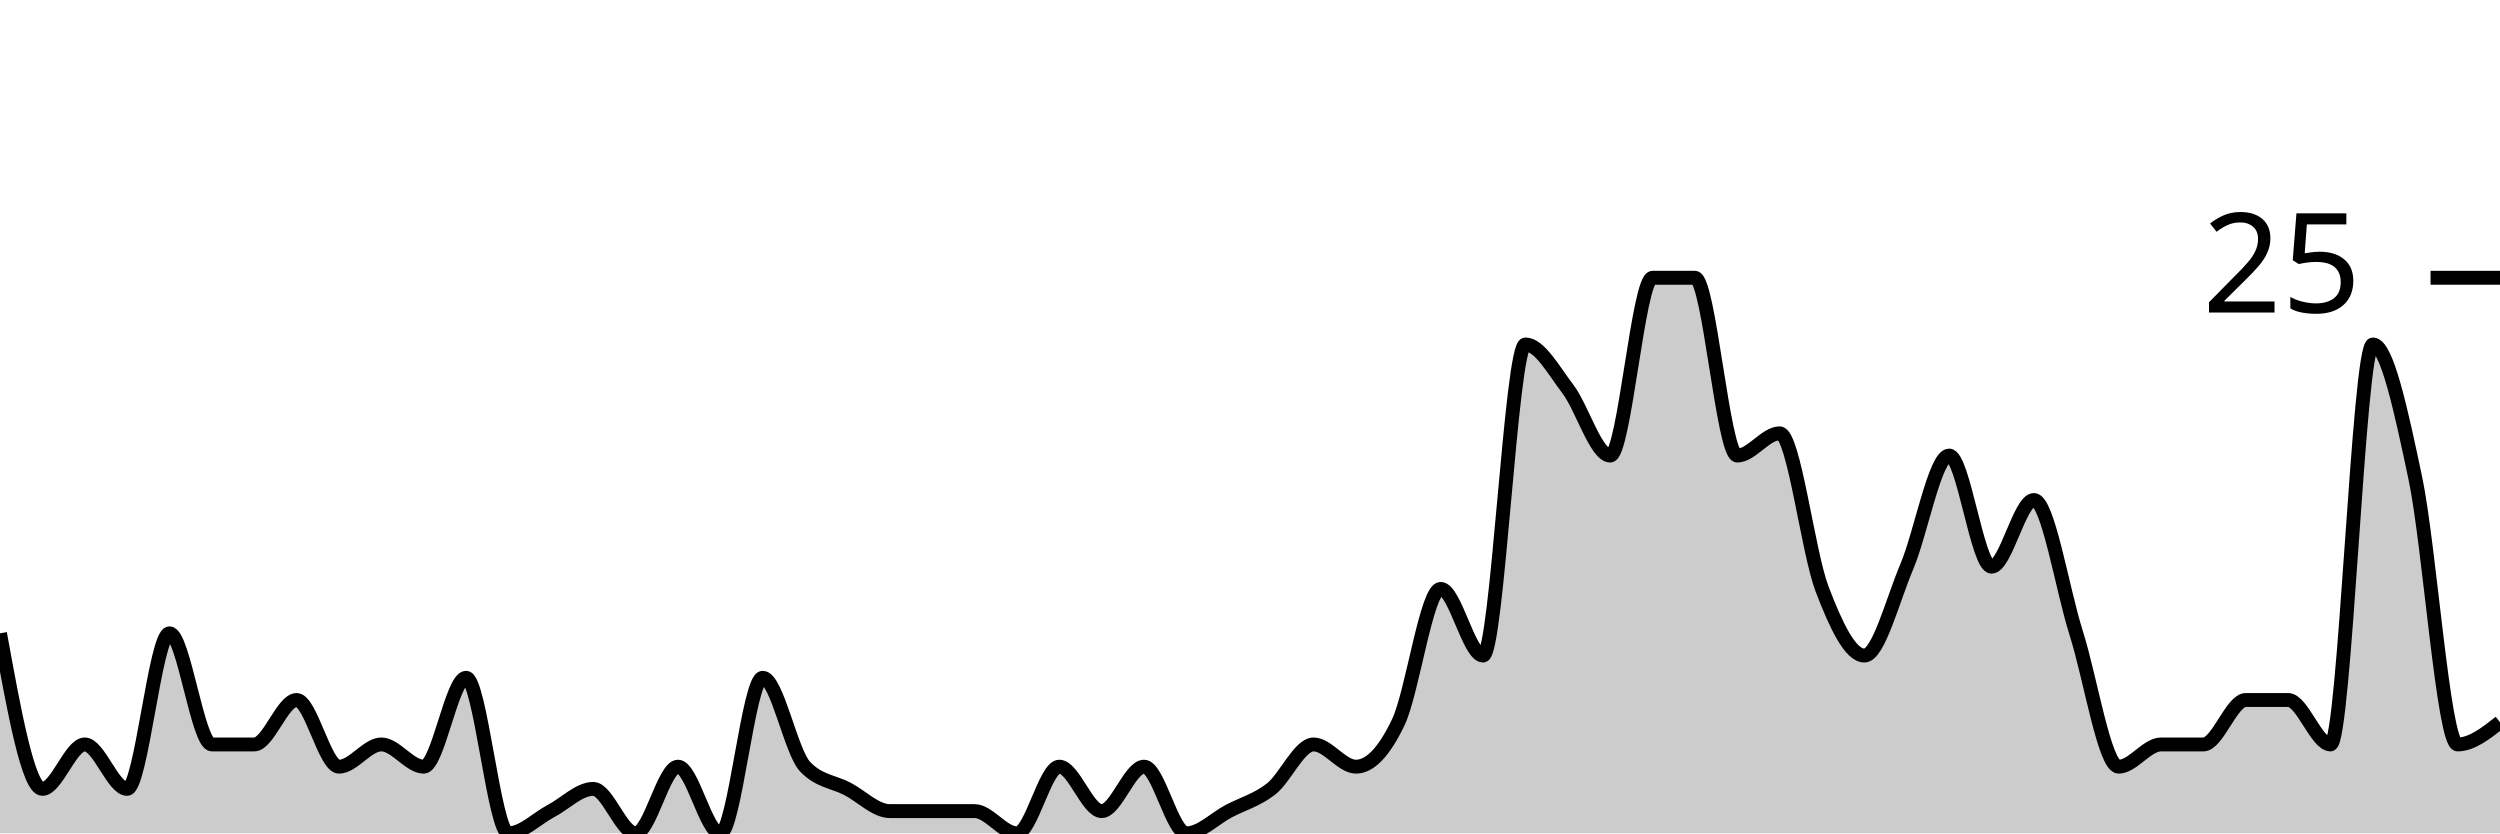
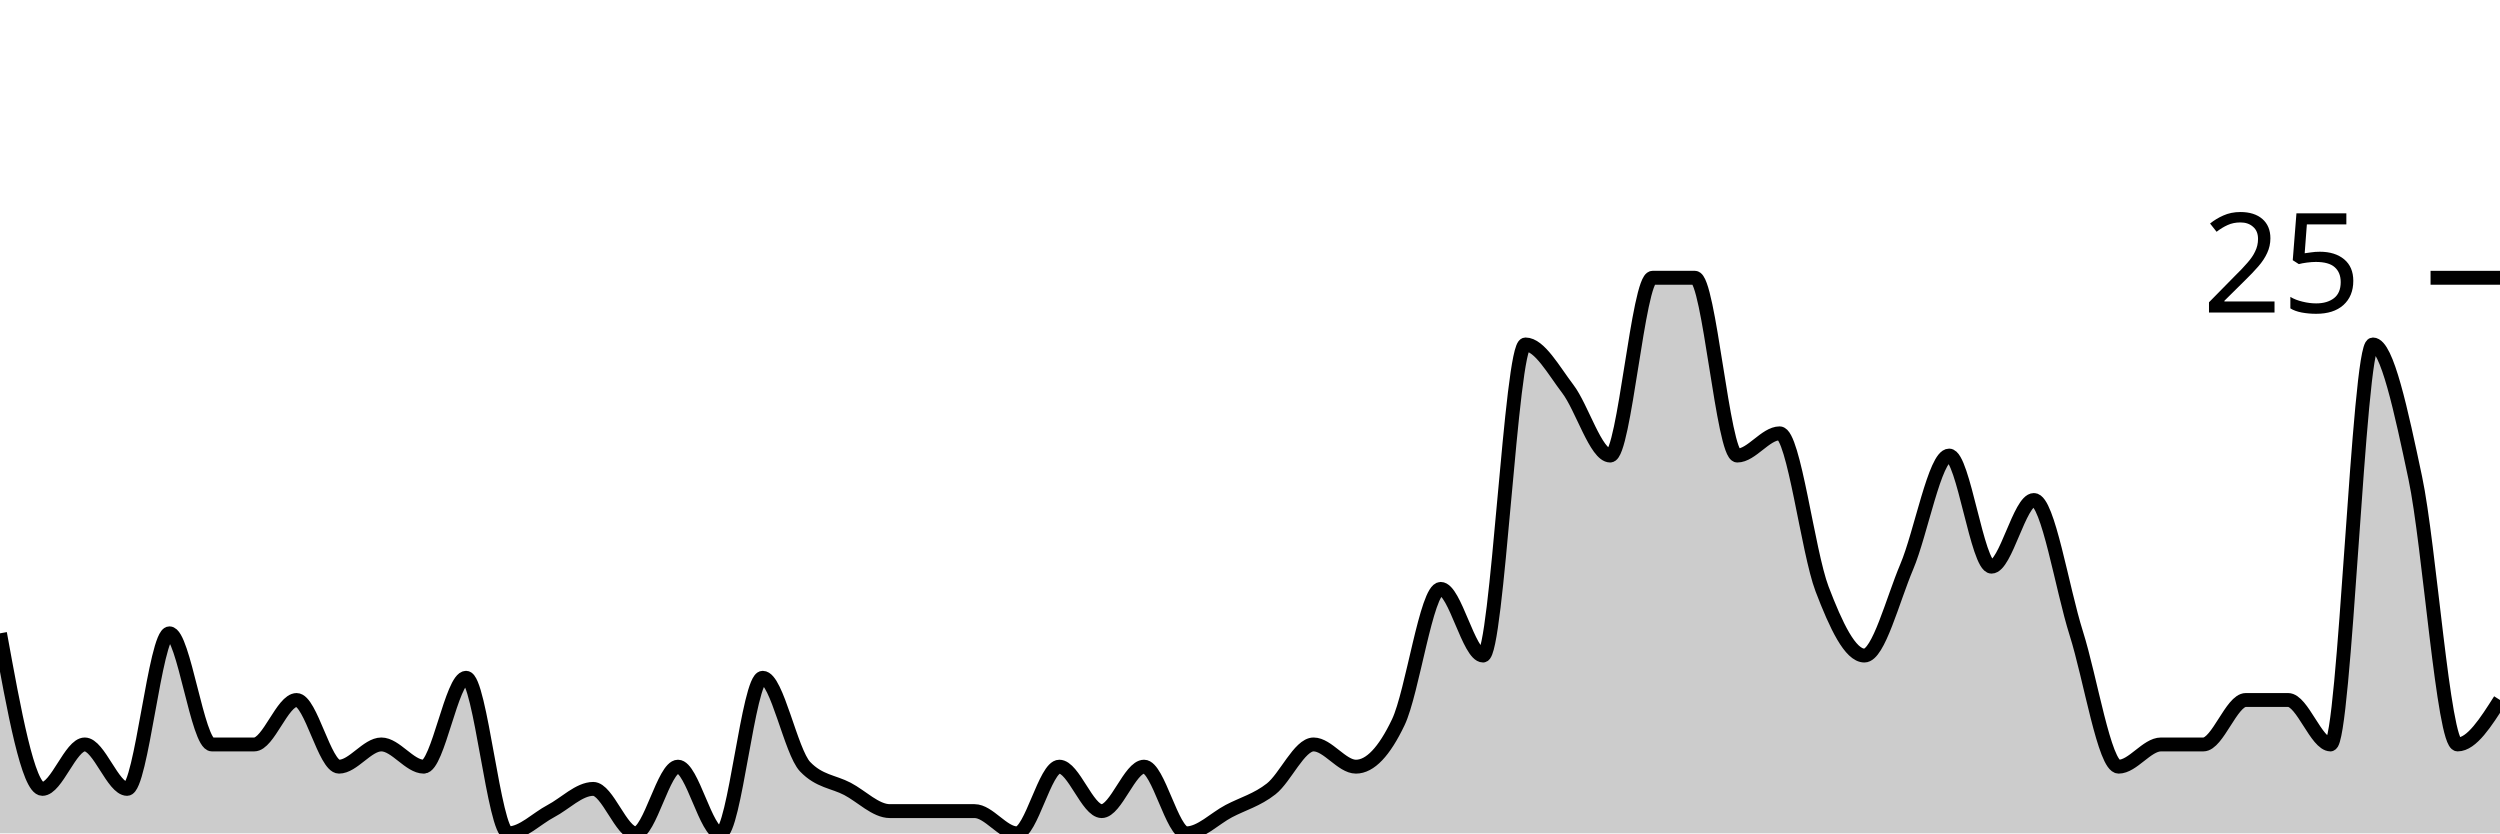
<svg xmlns="http://www.w3.org/2000/svg" viewBox="0 0 180 60">
  <g transform="translate(0,20)">
-     <path class="area" fill="rgba(0, 0, 0, 0.2)" d="M0,25.6C1.017,31.2,2.034,36.8,3.051,36.8C4.068,36.8,5.085,33.6,6.102,33.6C7.119,33.6,8.136,36.8,9.153,36.8C10.169,36.8,11.186,25.6,12.203,25.6C13.22,25.6,14.237,33.6,15.254,33.6C16.271,33.6,17.288,33.6,18.305,33.6C19.322,33.6,20.339,30.4,21.356,30.4C22.373,30.4,23.39,35.2,24.407,35.2C25.424,35.2,26.441,33.6,27.458,33.6C28.475,33.6,29.492,35.2,30.508,35.2C31.525,35.2,32.542,28.8,33.559,28.8C34.576,28.8,35.593,40,36.61,40C37.627,40,38.644,38.933,39.661,38.4C40.678,37.867,41.695,36.8,42.712,36.8C43.729,36.8,44.746,40,45.763,40C46.78,40,47.797,35.2,48.814,35.2C49.831,35.2,50.847,40,51.864,40C52.881,40,53.898,28.8,54.915,28.8C55.932,28.8,56.949,34.133,57.966,35.2C58.983,36.267,60,36.267,61.017,36.8C62.034,37.333,63.051,38.4,64.068,38.4C65.085,38.4,66.102,38.4,67.119,38.4C68.136,38.4,69.153,38.4,70.169,38.4C71.186,38.4,72.203,40,73.22,40C74.237,40,75.254,35.2,76.271,35.2C77.288,35.2,78.305,38.4,79.322,38.4C80.339,38.4,81.356,35.2,82.373,35.2C83.39,35.2,84.407,40,85.424,40C86.441,40,87.458,38.933,88.475,38.4C89.492,37.867,90.508,37.6,91.525,36.8C92.542,36,93.559,33.6,94.576,33.6C95.593,33.6,96.61,35.2,97.627,35.2C98.644,35.2,99.661,34.133,100.678,32C101.695,29.867,102.712,22.4,103.729,22.4C104.746,22.4,105.763,27.2,106.78,27.2C107.797,27.2,108.814,4.8,109.831,4.8C110.847,4.8,111.864,6.667,112.881,8C113.898,9.333,114.915,12.8,115.932,12.8C116.949,12.8,117.966,0,118.983,0C120,0,121.017,0,122.034,0C123.051,0,124.068,12.8,125.085,12.8C126.102,12.8,127.119,11.2,128.136,11.2C129.153,11.2,130.169,19.733,131.186,22.4C132.203,25.067,133.22,27.2,134.237,27.2C135.254,27.2,136.271,23.2,137.288,20.8C138.305,18.4,139.322,12.8,140.339,12.8C141.356,12.8,142.373,20.8,143.39,20.8C144.407,20.8,145.424,16,146.441,16C147.458,16,148.475,22.4,149.492,25.6C150.508,28.8,151.525,35.2,152.542,35.2C153.559,35.2,154.576,33.6,155.593,33.6C156.61,33.6,157.627,33.6,158.644,33.6C159.661,33.6,160.678,30.4,161.695,30.4C162.712,30.4,163.729,30.4,164.746,30.4C165.763,30.4,166.78,33.6,167.797,33.6C168.814,33.6,169.831,4.8,170.847,4.8C171.864,4.8,172.881,9.6,173.898,14.4C174.915,19.2,175.932,33.6,176.949,33.6C177.966,33.6,178.983,32.8,180,32L180,40C178.983,40,177.966,40,176.949,40C175.932,40,174.915,40,173.898,40C172.881,40,171.864,40,170.847,40C169.831,40,168.814,40,167.797,40C166.78,40,165.763,40,164.746,40C163.729,40,162.712,40,161.695,40C160.678,40,159.661,40,158.644,40C157.627,40,156.61,40,155.593,40C154.576,40,153.559,40,152.542,40C151.525,40,150.508,40,149.492,40C148.475,40,147.458,40,146.441,40C145.424,40,144.407,40,143.39,40C142.373,40,141.356,40,140.339,40C139.322,40,138.305,40,137.288,40C136.271,40,135.254,40,134.237,40C133.22,40,132.203,40,131.186,40C130.169,40,129.153,40,128.136,40C127.119,40,126.102,40,125.085,40C124.068,40,123.051,40,122.034,40C121.017,40,120,40,118.983,40C117.966,40,116.949,40,115.932,40C114.915,40,113.898,40,112.881,40C111.864,40,110.847,40,109.831,40C108.814,40,107.797,40,106.78,40C105.763,40,104.746,40,103.729,40C102.712,40,101.695,40,100.678,40C99.661,40,98.644,40,97.627,40C96.61,40,95.593,40,94.576,40C93.559,40,92.542,40,91.525,40C90.508,40,89.492,40,88.475,40C87.458,40,86.441,40,85.424,40C84.407,40,83.39,40,82.373,40C81.356,40,80.339,40,79.322,40C78.305,40,77.288,40,76.271,40C75.254,40,74.237,40,73.22,40C72.203,40,71.186,40,70.169,40C69.153,40,68.136,40,67.119,40C66.102,40,65.085,40,64.068,40C63.051,40,62.034,40,61.017,40C60,40,58.983,40,57.966,40C56.949,40,55.932,40,54.915,40C53.898,40,52.881,40,51.864,40C50.847,40,49.831,40,48.814,40C47.797,40,46.78,40,45.763,40C44.746,40,43.729,40,42.712,40C41.695,40,40.678,40,39.661,40C38.644,40,37.627,40,36.61,40C35.593,40,34.576,40,33.559,40C32.542,40,31.525,40,30.508,40C29.492,40,28.475,40,27.458,40C26.441,40,25.424,40,24.407,40C23.39,40,22.373,40,21.356,40C20.339,40,19.322,40,18.305,40C17.288,40,16.271,40,15.254,40C14.237,40,13.22,40,12.203,40C11.186,40,10.169,40,9.153,40C8.136,40,7.119,40,6.102,40C5.085,40,4.068,40,3.051,40C2.034,40,1.017,40,0,40Z" />
-     <path class="line" stroke="black" fill="none" d="M0,25.6C1.017,31.2,2.034,36.8,3.051,36.8C4.068,36.8,5.085,33.6,6.102,33.6C7.119,33.6,8.136,36.8,9.153,36.8C10.169,36.8,11.186,25.6,12.203,25.6C13.22,25.6,14.237,33.6,15.254,33.6C16.271,33.6,17.288,33.6,18.305,33.6C19.322,33.6,20.339,30.4,21.356,30.4C22.373,30.4,23.39,35.2,24.407,35.2C25.424,35.2,26.441,33.6,27.458,33.6C28.475,33.6,29.492,35.2,30.508,35.2C31.525,35.2,32.542,28.8,33.559,28.8C34.576,28.8,35.593,40,36.61,40C37.627,40,38.644,38.933,39.661,38.4C40.678,37.867,41.695,36.8,42.712,36.8C43.729,36.8,44.746,40,45.763,40C46.78,40,47.797,35.2,48.814,35.2C49.831,35.2,50.847,40,51.864,40C52.881,40,53.898,28.8,54.915,28.8C55.932,28.8,56.949,34.133,57.966,35.2C58.983,36.267,60,36.267,61.017,36.8C62.034,37.333,63.051,38.4,64.068,38.4C65.085,38.4,66.102,38.4,67.119,38.4C68.136,38.4,69.153,38.4,70.169,38.4C71.186,38.4,72.203,40,73.22,40C74.237,40,75.254,35.2,76.271,35.2C77.288,35.2,78.305,38.4,79.322,38.4C80.339,38.4,81.356,35.2,82.373,35.2C83.39,35.2,84.407,40,85.424,40C86.441,40,87.458,38.933,88.475,38.4C89.492,37.867,90.508,37.6,91.525,36.8C92.542,36,93.559,33.6,94.576,33.6C95.593,33.6,96.61,35.2,97.627,35.2C98.644,35.2,99.661,34.133,100.678,32C101.695,29.867,102.712,22.4,103.729,22.4C104.746,22.4,105.763,27.2,106.78,27.2C107.797,27.2,108.814,4.8,109.831,4.8C110.847,4.8,111.864,6.667,112.881,8C113.898,9.333,114.915,12.8,115.932,12.8C116.949,12.8,117.966,0,118.983,0C120,0,121.017,0,122.034,0C123.051,0,124.068,12.8,125.085,12.8C126.102,12.8,127.119,11.2,128.136,11.2C129.153,11.2,130.169,19.733,131.186,22.4C132.203,25.067,133.22,27.2,134.237,27.2C135.254,27.2,136.271,23.2,137.288,20.8C138.305,18.4,139.322,12.8,140.339,12.8C141.356,12.8,142.373,20.8,143.39,20.8C144.407,20.8,145.424,16,146.441,16C147.458,16,148.475,22.4,149.492,25.6C150.508,28.8,151.525,35.2,152.542,35.2C153.559,35.2,154.576,33.6,155.593,33.6C156.61,33.6,157.627,33.6,158.644,33.6C159.661,33.6,160.678,30.4,161.695,30.4C162.712,30.4,163.729,30.4,164.746,30.4C165.763,30.4,166.78,33.6,167.797,33.6C168.814,33.6,169.831,4.8,170.847,4.8C171.864,4.8,172.881,9.6,173.898,14.4C174.915,19.2,175.932,33.6,176.949,33.6C177.966,33.6,178.983,32.8,180,32" />
+     <path class="area" fill="rgba(0, 0, 0, 0.2)" d="M0,25.6C1.017,31.2,2.034,36.8,3.051,36.8C4.068,36.8,5.085,33.6,6.102,33.6C7.119,33.6,8.136,36.8,9.153,36.8C10.169,36.8,11.186,25.6,12.203,25.6C13.22,25.6,14.237,33.6,15.254,33.6C16.271,33.6,17.288,33.6,18.305,33.6C19.322,33.6,20.339,30.4,21.356,30.4C22.373,30.4,23.39,35.2,24.407,35.2C25.424,35.2,26.441,33.6,27.458,33.6C28.475,33.6,29.492,35.2,30.508,35.2C31.525,35.2,32.542,28.8,33.559,28.8C34.576,28.8,35.593,40,36.61,40C37.627,40,38.644,38.933,39.661,38.4C40.678,37.867,41.695,36.8,42.712,36.8C43.729,36.8,44.746,40,45.763,40C46.78,40,47.797,35.2,48.814,35.2C49.831,35.2,50.847,40,51.864,40C52.881,40,53.898,28.8,54.915,28.8C55.932,28.8,56.949,34.133,57.966,35.2C58.983,36.267,60,36.267,61.017,36.8C62.034,37.333,63.051,38.4,64.068,38.4C65.085,38.4,66.102,38.4,67.119,38.4C68.136,38.4,69.153,38.4,70.169,38.4C71.186,38.4,72.203,40,73.22,40C74.237,40,75.254,35.2,76.271,35.2C77.288,35.2,78.305,38.4,79.322,38.4C80.339,38.4,81.356,35.2,82.373,35.2C83.39,35.2,84.407,40,85.424,40C86.441,40,87.458,38.933,88.475,38.4C89.492,37.867,90.508,37.6,91.525,36.8C92.542,36,93.559,33.6,94.576,33.6C95.593,33.6,96.61,35.2,97.627,35.2C98.644,35.2,99.661,34.133,100.678,32C101.695,29.867,102.712,22.4,103.729,22.4C104.746,22.4,105.763,27.2,106.78,27.2C107.797,27.2,108.814,4.8,109.831,4.8C110.847,4.8,111.864,6.667,112.881,8C113.898,9.333,114.915,12.8,115.932,12.8C116.949,12.8,117.966,0,118.983,0C120,0,121.017,0,122.034,0C123.051,0,124.068,12.8,125.085,12.8C126.102,12.8,127.119,11.2,128.136,11.2C129.153,11.2,130.169,19.733,131.186,22.4C132.203,25.067,133.22,27.2,134.237,27.2C135.254,27.2,136.271,23.2,137.288,20.8C138.305,18.4,139.322,12.8,140.339,12.8C141.356,12.8,142.373,20.8,143.39,20.8C144.407,20.8,145.424,16,146.441,16C147.458,16,148.475,22.4,149.492,25.6C150.508,28.8,151.525,35.2,152.542,35.2C153.559,35.2,154.576,33.6,155.593,33.6C156.61,33.6,157.627,33.6,158.644,33.6C159.661,33.6,160.678,30.4,161.695,30.4C162.712,30.4,163.729,30.4,164.746,30.4C165.763,30.4,166.78,33.6,167.797,33.6C168.814,33.6,169.831,4.8,170.847,4.8C171.864,4.8,172.881,9.6,173.898,14.4C174.915,19.2,175.932,33.6,176.949,33.6C177.966,33.6,178.983,32,180,30.4L180,40C178.983,40,177.966,40,176.949,40C175.932,40,174.915,40,173.898,40C172.881,40,171.864,40,170.847,40C169.831,40,168.814,40,167.797,40C166.78,40,165.763,40,164.746,40C163.729,40,162.712,40,161.695,40C160.678,40,159.661,40,158.644,40C157.627,40,156.61,40,155.593,40C154.576,40,153.559,40,152.542,40C151.525,40,150.508,40,149.492,40C148.475,40,147.458,40,146.441,40C145.424,40,144.407,40,143.39,40C142.373,40,141.356,40,140.339,40C139.322,40,138.305,40,137.288,40C136.271,40,135.254,40,134.237,40C133.22,40,132.203,40,131.186,40C130.169,40,129.153,40,128.136,40C127.119,40,126.102,40,125.085,40C124.068,40,123.051,40,122.034,40C121.017,40,120,40,118.983,40C117.966,40,116.949,40,115.932,40C114.915,40,113.898,40,112.881,40C111.864,40,110.847,40,109.831,40C108.814,40,107.797,40,106.78,40C105.763,40,104.746,40,103.729,40C102.712,40,101.695,40,100.678,40C99.661,40,98.644,40,97.627,40C96.61,40,95.593,40,94.576,40C93.559,40,92.542,40,91.525,40C90.508,40,89.492,40,88.475,40C87.458,40,86.441,40,85.424,40C84.407,40,83.39,40,82.373,40C81.356,40,80.339,40,79.322,40C78.305,40,77.288,40,76.271,40C75.254,40,74.237,40,73.22,40C72.203,40,71.186,40,70.169,40C69.153,40,68.136,40,67.119,40C66.102,40,65.085,40,64.068,40C63.051,40,62.034,40,61.017,40C60,40,58.983,40,57.966,40C56.949,40,55.932,40,54.915,40C53.898,40,52.881,40,51.864,40C50.847,40,49.831,40,48.814,40C47.797,40,46.78,40,45.763,40C44.746,40,43.729,40,42.712,40C41.695,40,40.678,40,39.661,40C38.644,40,37.627,40,36.61,40C35.593,40,34.576,40,33.559,40C32.542,40,31.525,40,30.508,40C29.492,40,28.475,40,27.458,40C26.441,40,25.424,40,24.407,40C23.39,40,22.373,40,21.356,40C20.339,40,19.322,40,18.305,40C17.288,40,16.271,40,15.254,40C14.237,40,13.22,40,12.203,40C11.186,40,10.169,40,9.153,40C8.136,40,7.119,40,6.102,40C5.085,40,4.068,40,3.051,40C2.034,40,1.017,40,0,40Z" />
+     <path class="line" stroke="black" fill="none" d="M0,25.6C1.017,31.2,2.034,36.8,3.051,36.8C4.068,36.8,5.085,33.6,6.102,33.6C7.119,33.6,8.136,36.8,9.153,36.8C10.169,36.8,11.186,25.6,12.203,25.6C13.22,25.6,14.237,33.6,15.254,33.6C16.271,33.6,17.288,33.6,18.305,33.6C19.322,33.6,20.339,30.4,21.356,30.4C22.373,30.4,23.39,35.2,24.407,35.2C25.424,35.2,26.441,33.6,27.458,33.6C28.475,33.6,29.492,35.2,30.508,35.2C31.525,35.2,32.542,28.8,33.559,28.8C34.576,28.8,35.593,40,36.61,40C37.627,40,38.644,38.933,39.661,38.4C40.678,37.867,41.695,36.8,42.712,36.8C43.729,36.8,44.746,40,45.763,40C46.78,40,47.797,35.2,48.814,35.2C49.831,35.2,50.847,40,51.864,40C52.881,40,53.898,28.8,54.915,28.8C55.932,28.8,56.949,34.133,57.966,35.2C58.983,36.267,60,36.267,61.017,36.8C62.034,37.333,63.051,38.4,64.068,38.4C65.085,38.4,66.102,38.4,67.119,38.4C68.136,38.4,69.153,38.4,70.169,38.4C71.186,38.4,72.203,40,73.22,40C74.237,40,75.254,35.2,76.271,35.2C77.288,35.2,78.305,38.4,79.322,38.4C80.339,38.4,81.356,35.2,82.373,35.2C83.39,35.2,84.407,40,85.424,40C86.441,40,87.458,38.933,88.475,38.4C89.492,37.867,90.508,37.6,91.525,36.8C92.542,36,93.559,33.6,94.576,33.6C95.593,33.6,96.61,35.2,97.627,35.2C98.644,35.2,99.661,34.133,100.678,32C101.695,29.867,102.712,22.4,103.729,22.4C104.746,22.4,105.763,27.2,106.78,27.2C107.797,27.2,108.814,4.8,109.831,4.8C110.847,4.8,111.864,6.667,112.881,8C113.898,9.333,114.915,12.8,115.932,12.8C116.949,12.8,117.966,0,118.983,0C120,0,121.017,0,122.034,0C123.051,0,124.068,12.8,125.085,12.8C126.102,12.8,127.119,11.2,128.136,11.2C129.153,11.2,130.169,19.733,131.186,22.4C132.203,25.067,133.22,27.2,134.237,27.2C135.254,27.2,136.271,23.2,137.288,20.8C138.305,18.4,139.322,12.8,140.339,12.8C141.356,12.8,142.373,20.8,143.39,20.8C144.407,20.8,145.424,16,146.441,16C147.458,16,148.475,22.4,149.492,25.6C150.508,28.8,151.525,35.2,152.542,35.2C153.559,35.2,154.576,33.6,155.593,33.6C156.61,33.6,157.627,33.6,158.644,33.6C159.661,33.6,160.678,30.4,161.695,30.4C162.712,30.4,163.729,30.4,164.746,30.4C165.763,30.4,166.78,33.6,167.797,33.6C168.814,33.6,169.831,4.8,170.847,4.8C171.864,4.8,172.881,9.6,173.898,14.4C174.915,19.2,175.932,33.6,176.949,33.6C177.966,33.6,178.983,32,180,30.4" />
    <path class="axis-ceiling" stroke-width="1" stroke="black" fill="none" d="M175,0L180,0" />
    <text class="axis-ceiling-label" font-family="sans-serif" text-anchor="end" font-size="10px" x="170" y="2.5">25</text>
  </g>
</svg>
